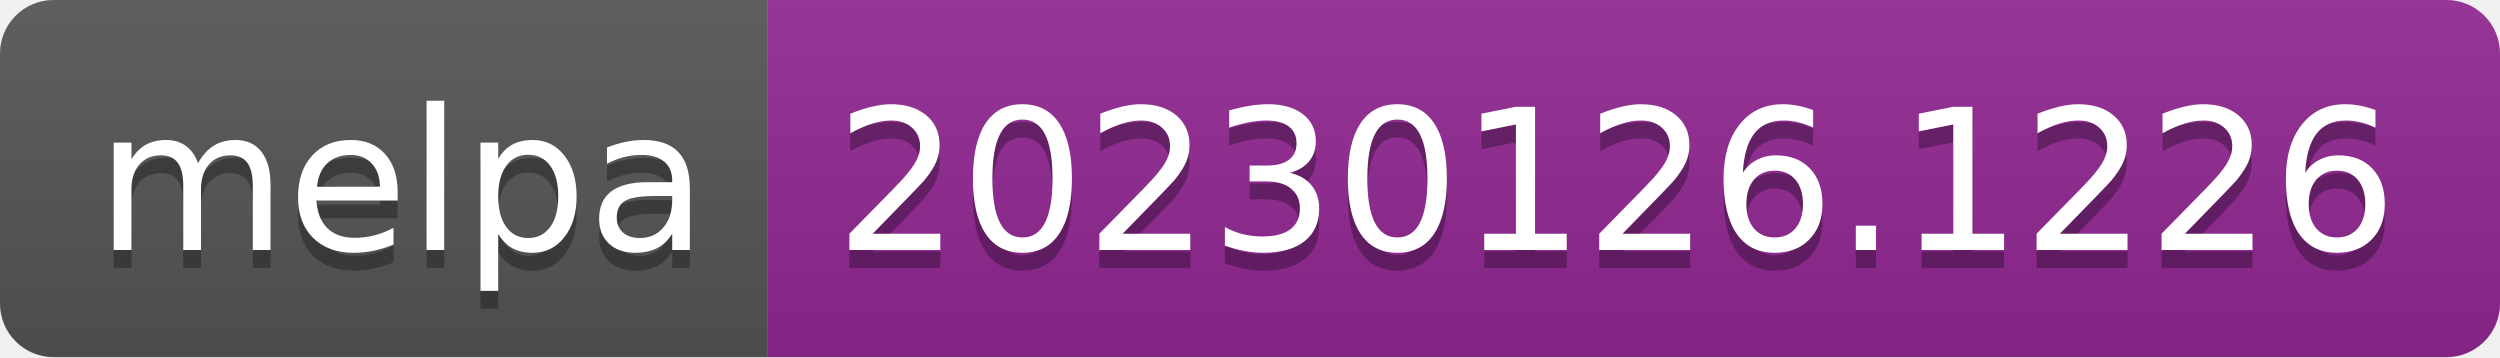
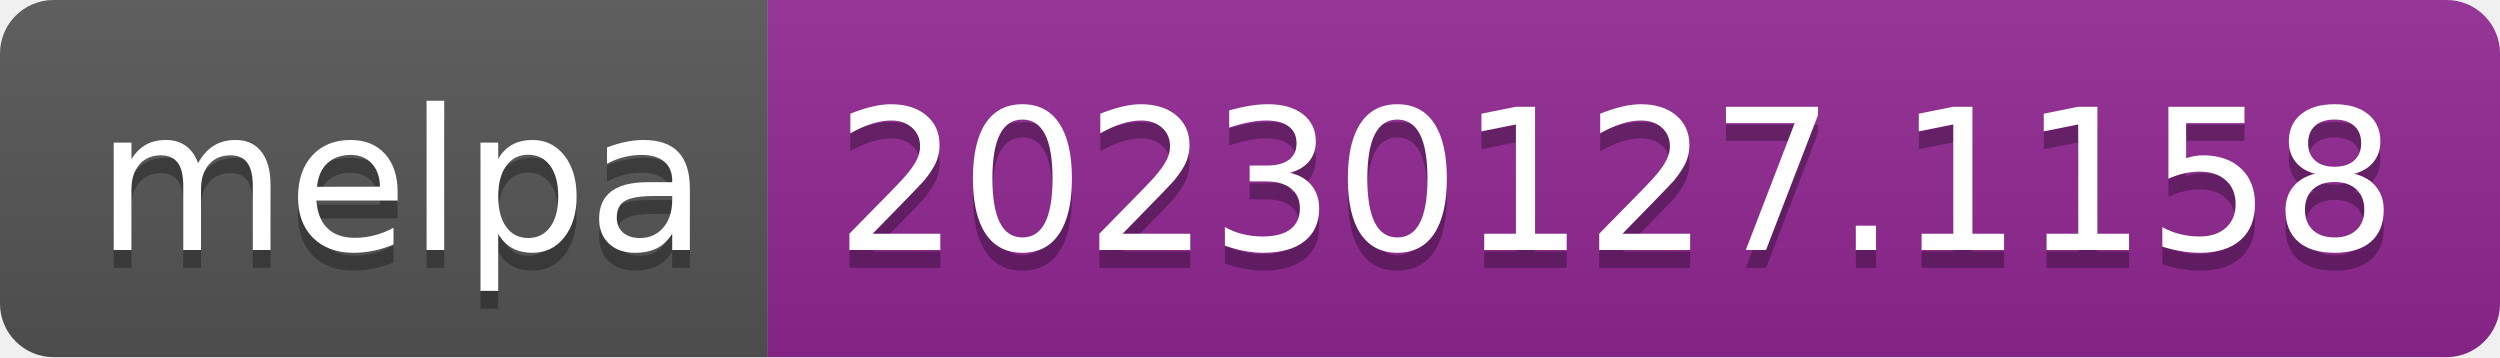
- <svg xmlns="http://www.w3.org/2000/svg" width="140" height="20" role="img" aria-label="melpa: 20230126.1226">
+ <svg xmlns="http://www.w3.org/2000/svg" width="140" height="20" role="img" aria-label="melpa: 20230127.1158">
  <linearGradient id="s" x2="0" y2="100%">
    <stop offset="0" stop-color="#bbb" stop-opacity=".1" />
    <stop offset="1" stop-opacity=".1" />
  </linearGradient>
  <clipPath id="r">
    <rect width="140" height="20" rx="3" fill="#fff" />
  </clipPath>
  <g clip-path="url(#r)">
    <rect width="43" height="20" fill="#555" />
    <rect x="43" width="97" height="20" fill="#922793" />
    <rect width="140" height="20" fill="url(#s)" />
  </g>
  <g fill="#fff" text-anchor="middle" font-family="Verdana,Geneva,DejaVu Sans,sans-serif" text-rendering="geometricPrecision" font-size="110">
    <text aria-hidden="true" x="225" y="150" fill="#010101" fill-opacity=".3" transform="scale(.1)" textLength="330">melpa</text>
    <text x="225" y="140" transform="scale(.1)" fill="#fff" textLength="330">melpa</text>
-     <text aria-hidden="true" x="905" y="150" fill="#010101" fill-opacity=".3" transform="scale(.1)" textLength="870">20230126.1226</text>
-     <text x="905" y="140" transform="scale(.1)" fill="#fff" textLength="870">20230126.1226</text>
+     <text aria-hidden="true" x="905" y="150" fill="#010101" fill-opacity=".3" transform="scale(.1)" textLength="870">20230127.1158</text>
+     <text x="905" y="140" transform="scale(.1)" fill="#fff" textLength="870">20230127.1158</text>
  </g>
</svg>
